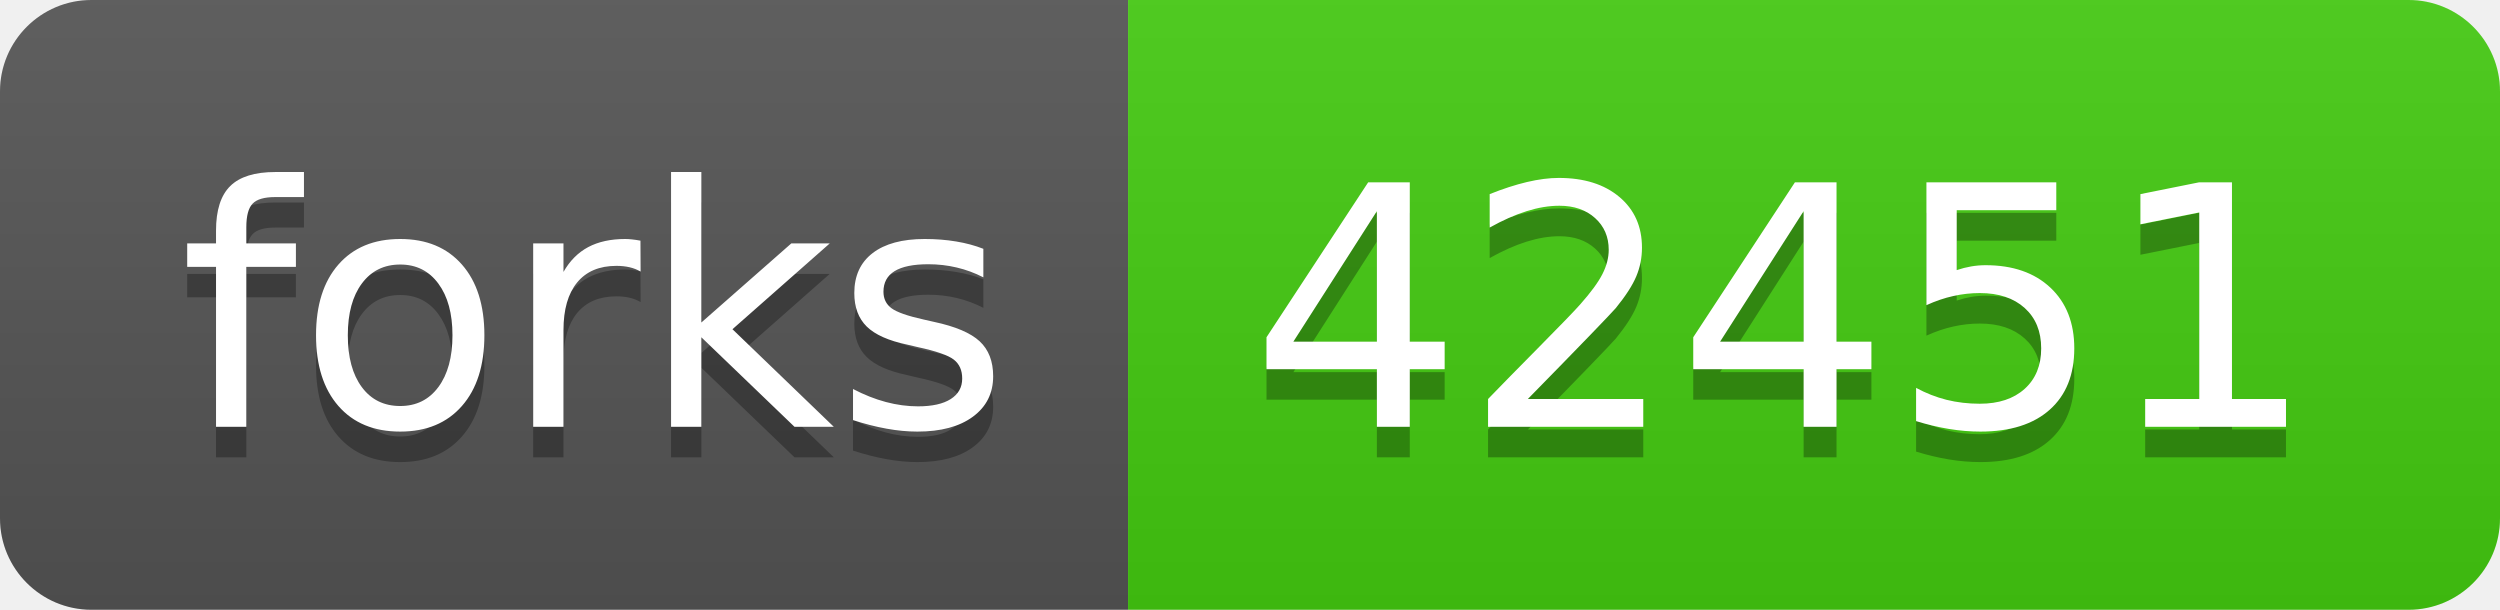
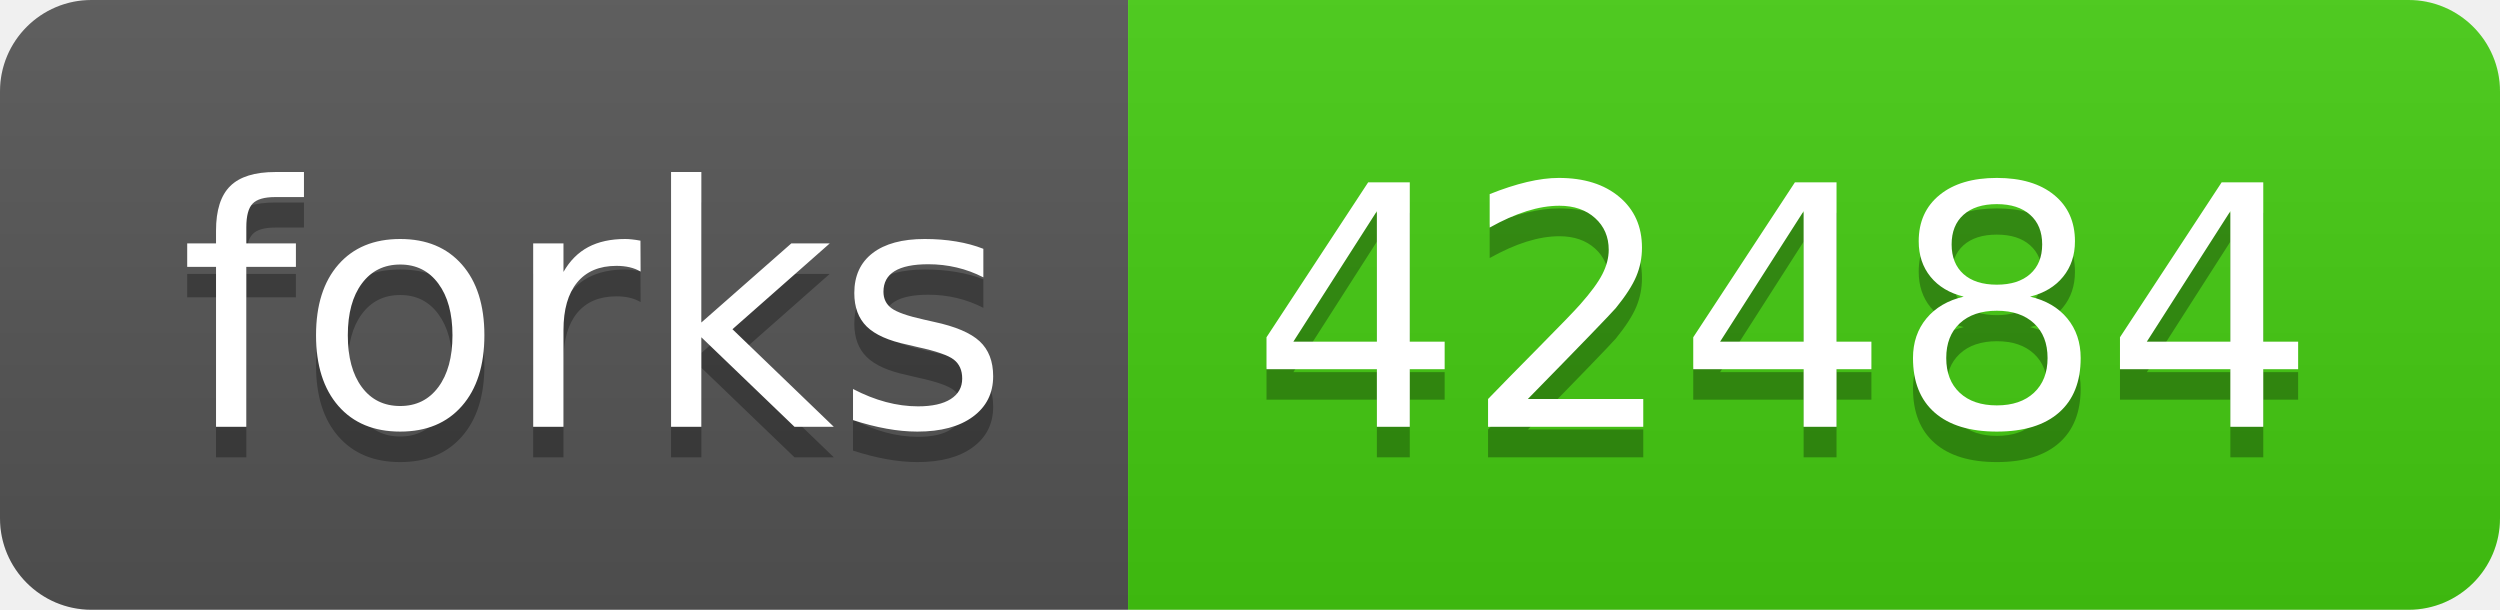
- <svg xmlns="http://www.w3.org/2000/svg" width="82" height="20" role="img" aria-label="forks: 42451">
+ <svg xmlns="http://www.w3.org/2000/svg" width="82" height="20" role="img" aria-label="forks: 42484">
  <linearGradient id="s" x2="0" y2="100%">
    <stop offset="0" stop-color="#bbb" stop-opacity=".1" />
    <stop offset="1" stop-opacity=".1" />
  </linearGradient>
  <clipPath id="r">
    <rect width="82" height="20" rx="3" fill="#fff" />
  </clipPath>
  <g clip-path="url(#r)">
    <rect width="37" height="20" fill="#555" />
    <rect x="37" width="45" height="20" fill="#4c1" />
    <rect width="82" height="20" fill="url(#s)" />
  </g>
  <g fill="#fff" text-anchor="middle" font-family="Verdana,Geneva,DejaVu Sans,sans-serif" text-rendering="geometricPrecision" font-size="110">
    <text aria-hidden="true" x="195" y="150" fill="#010101" fill-opacity=".3" transform="scale(.1)" textLength="270">forks</text>
    <text x="195" y="140" transform="scale(.1)" fill="#fff" textLength="270">forks</text>
-     <text aria-hidden="true" x="585" y="150" fill="#010101" fill-opacity=".3" transform="scale(.1)" textLength="350">42451</text>
-     <text x="585" y="140" transform="scale(.1)" fill="#fff" textLength="350">42451</text>
+     <text aria-hidden="true" x="585" y="150" fill="#010101" fill-opacity=".3" transform="scale(.1)" textLength="350">42484</text>
+     <text x="585" y="140" transform="scale(.1)" fill="#fff" textLength="350">42484</text>
  </g>
</svg>
